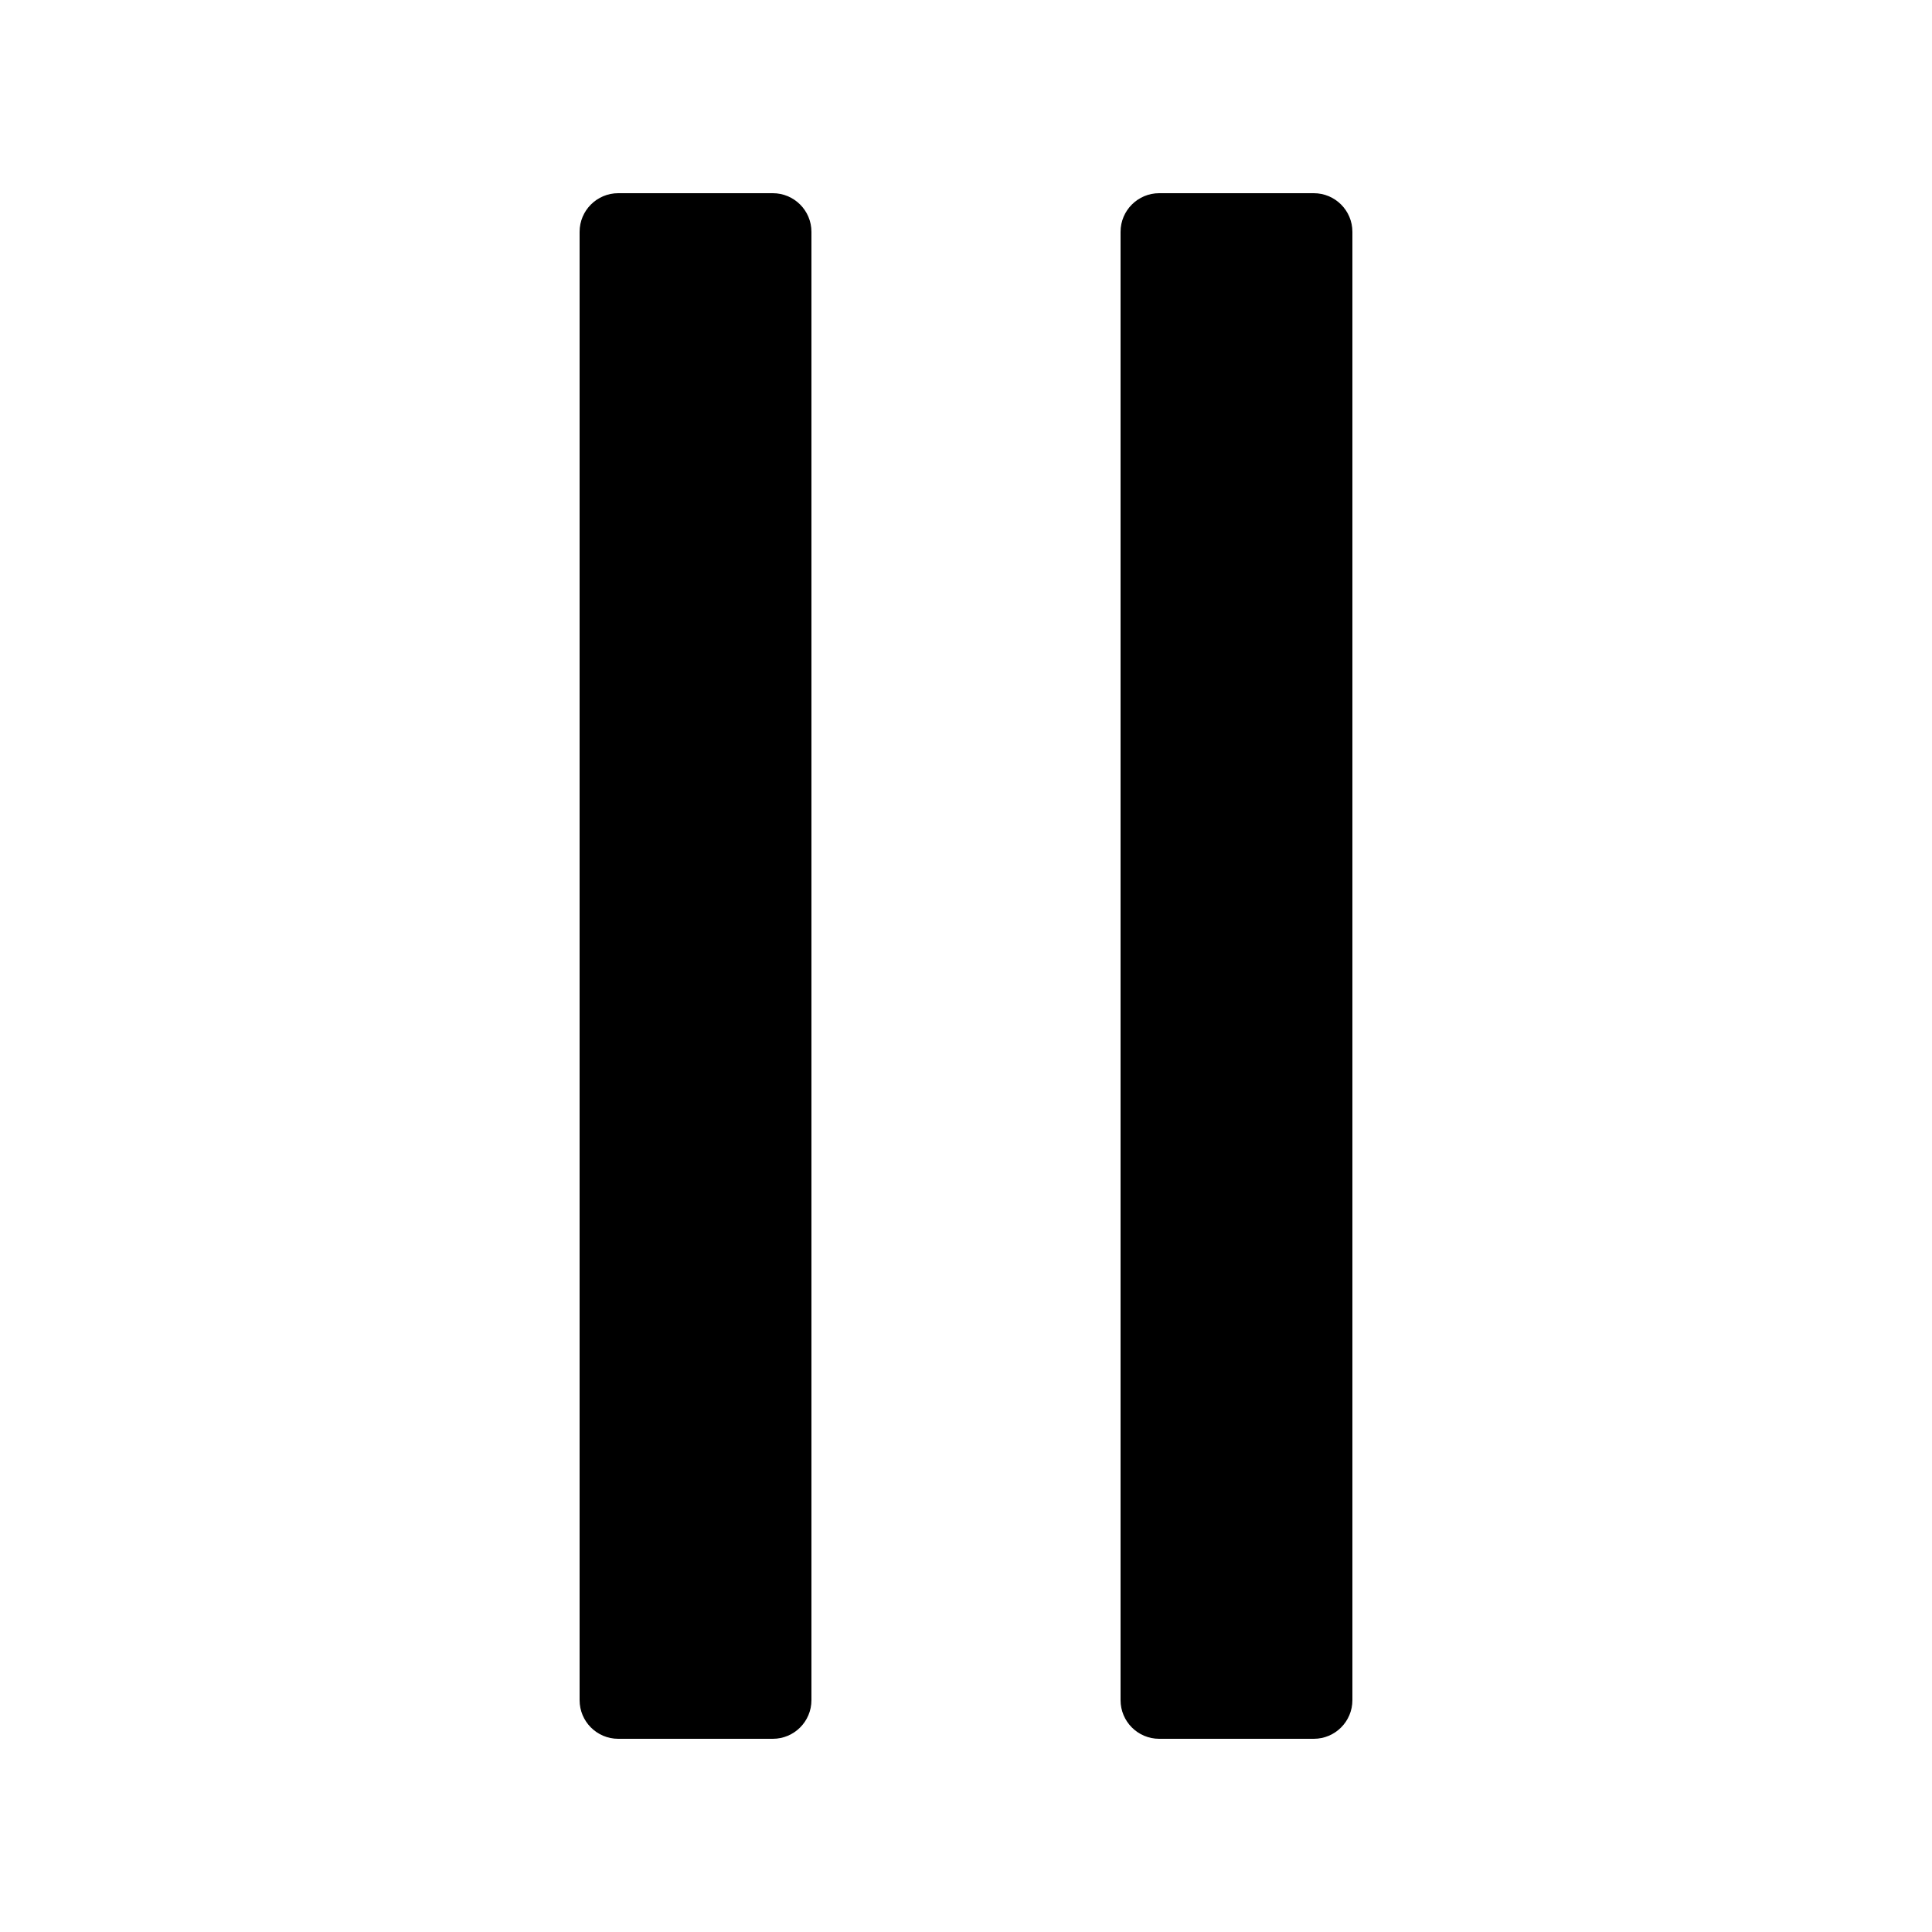
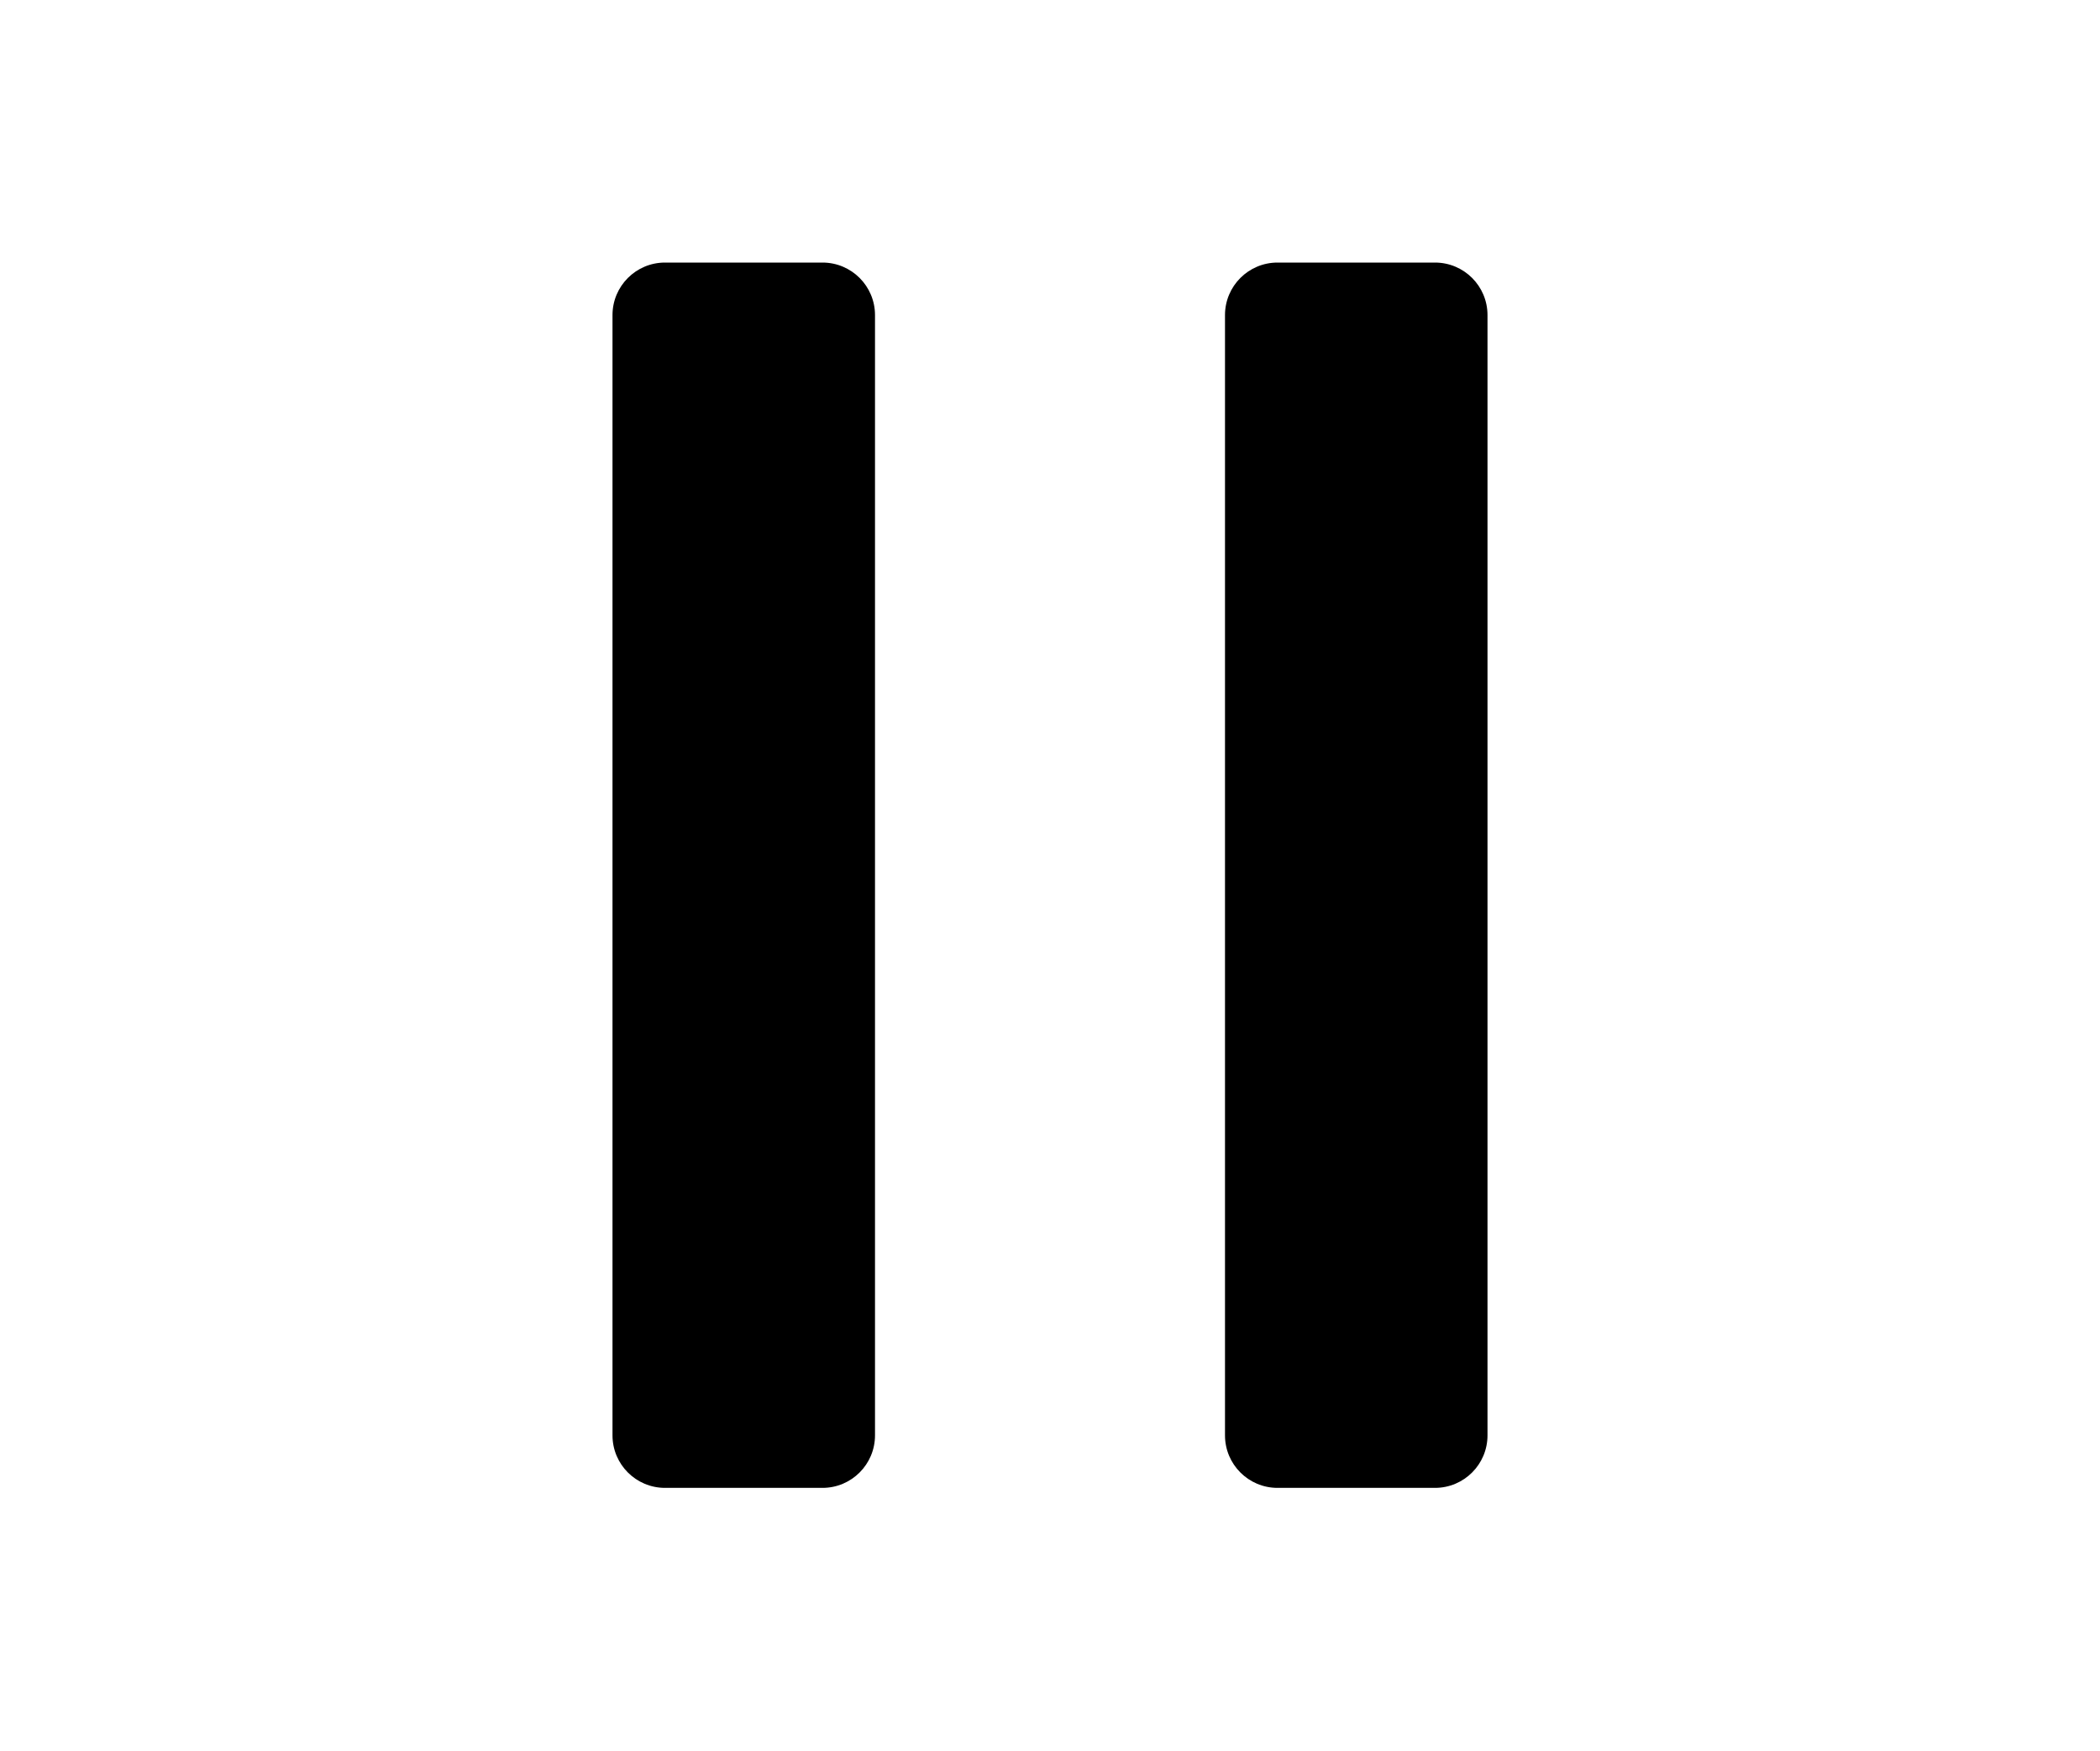
- <svg xmlns="http://www.w3.org/2000/svg" viewBox="0 0 100 100" fill="currentColor">
-   <rect x="30" y="10" width="12" height="80" rx="2" />
-   <rect x="58" y="10" width="12" height="80" rx="2" />
+ <svg xmlns="http://www.w3.org/2000/svg" viewBox="0 0 120 100" fill="currentColor">
+   <rect x="35" y="15" width="15" height="70" rx="3" />
+   <rect x="70" y="15" width="15" height="70" rx="3" />
</svg>
